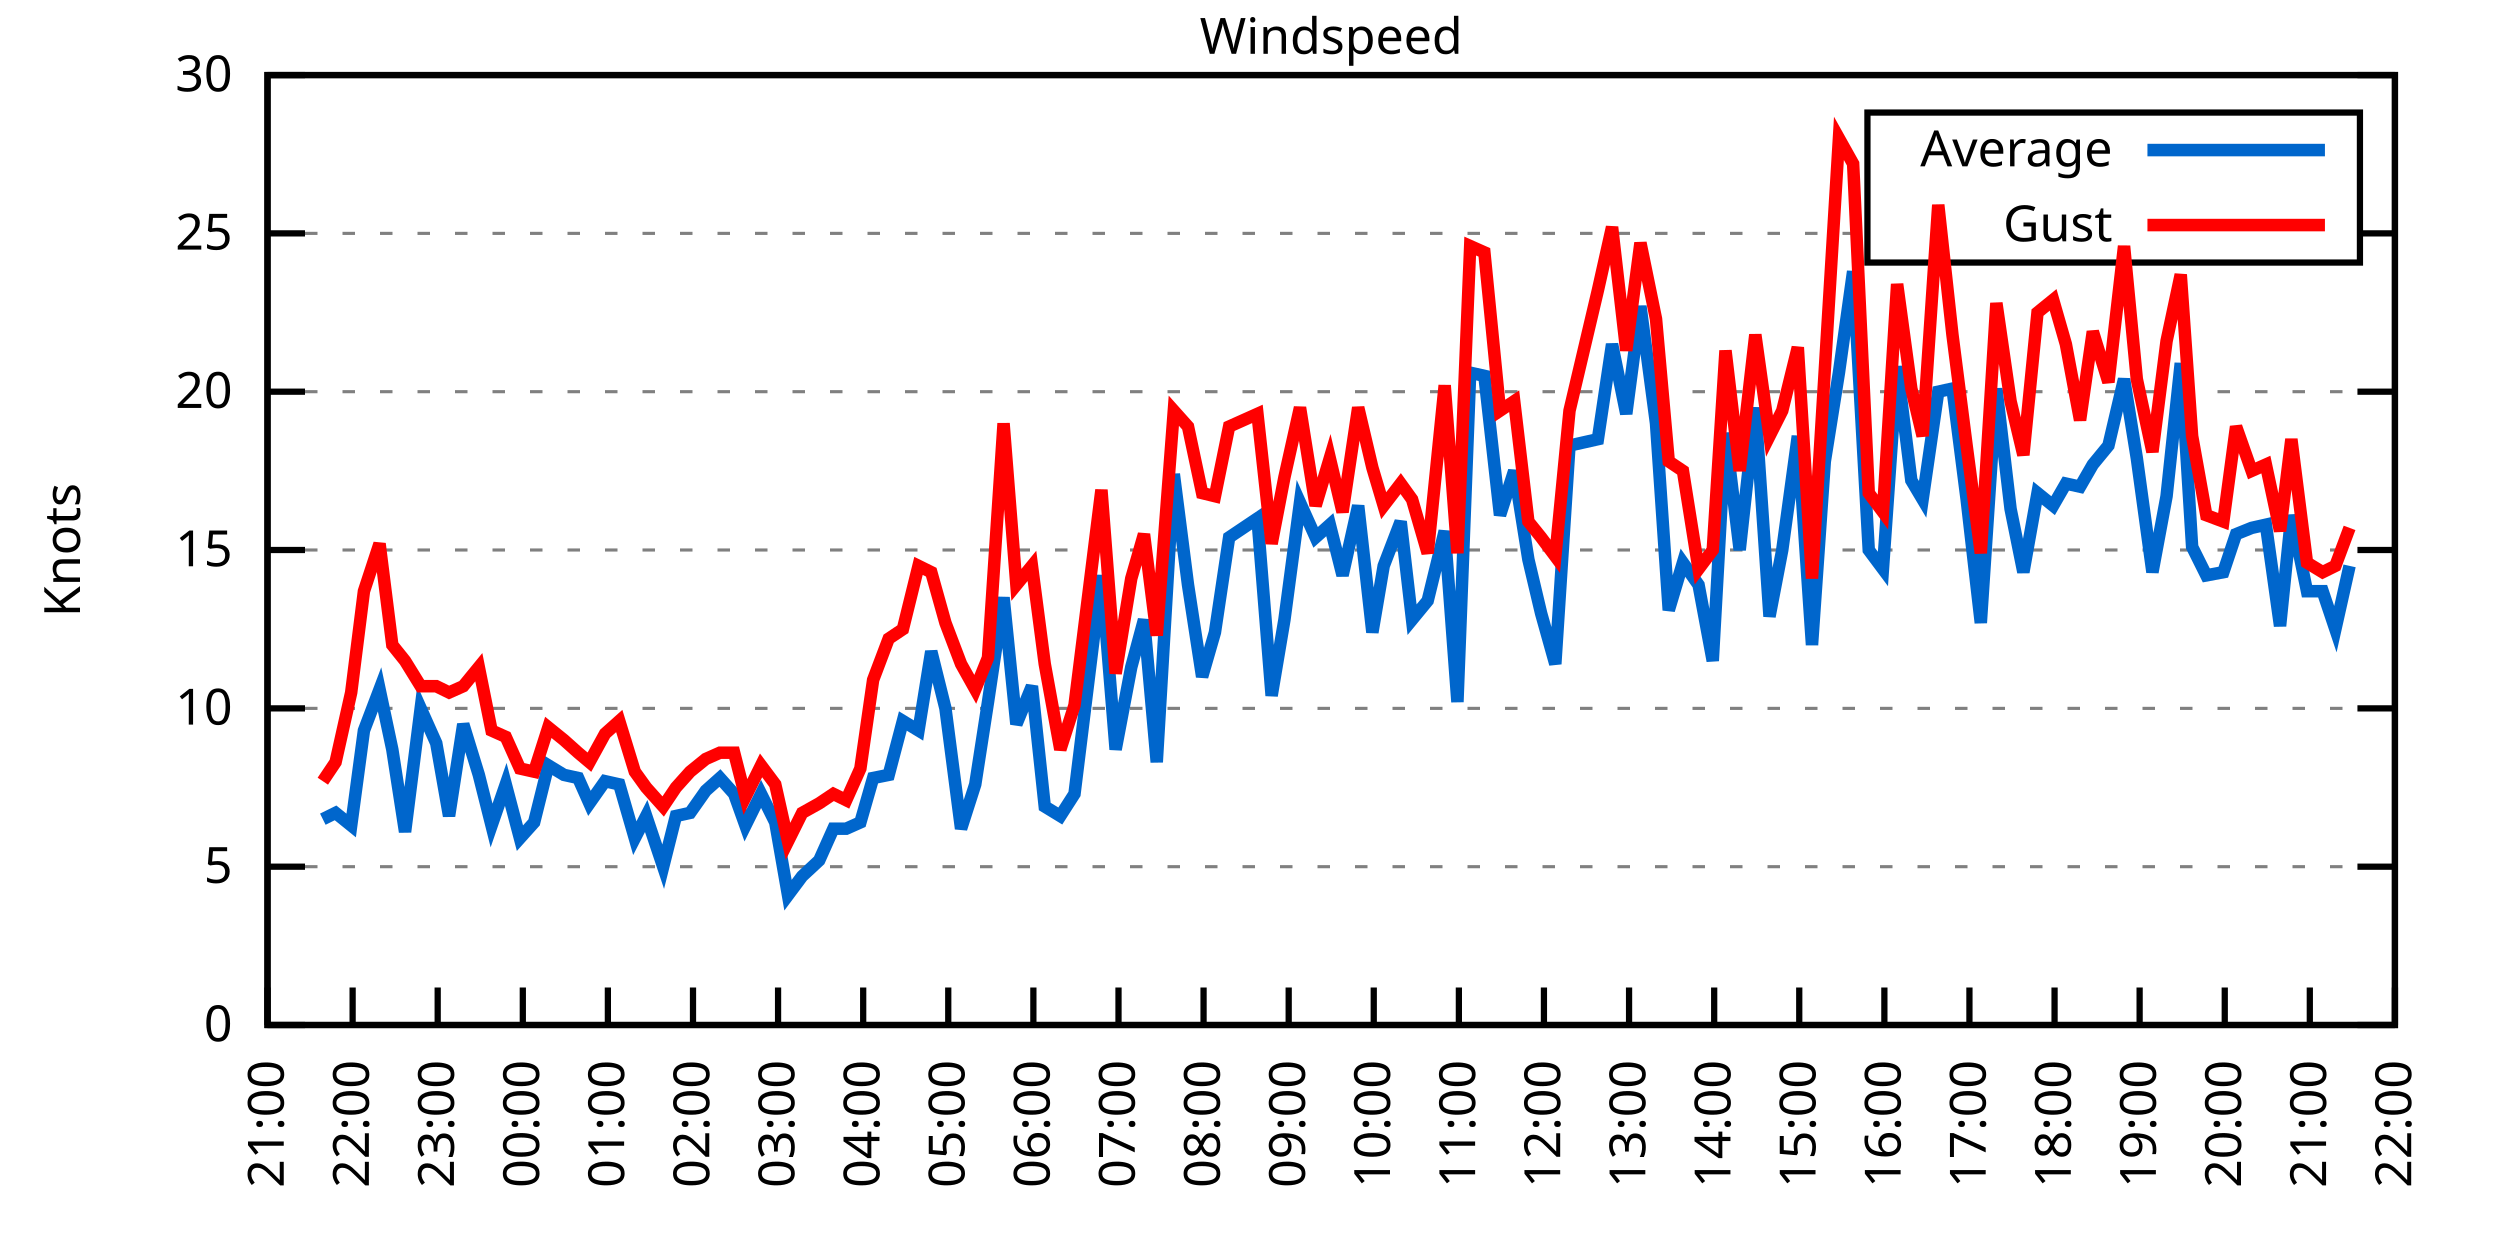
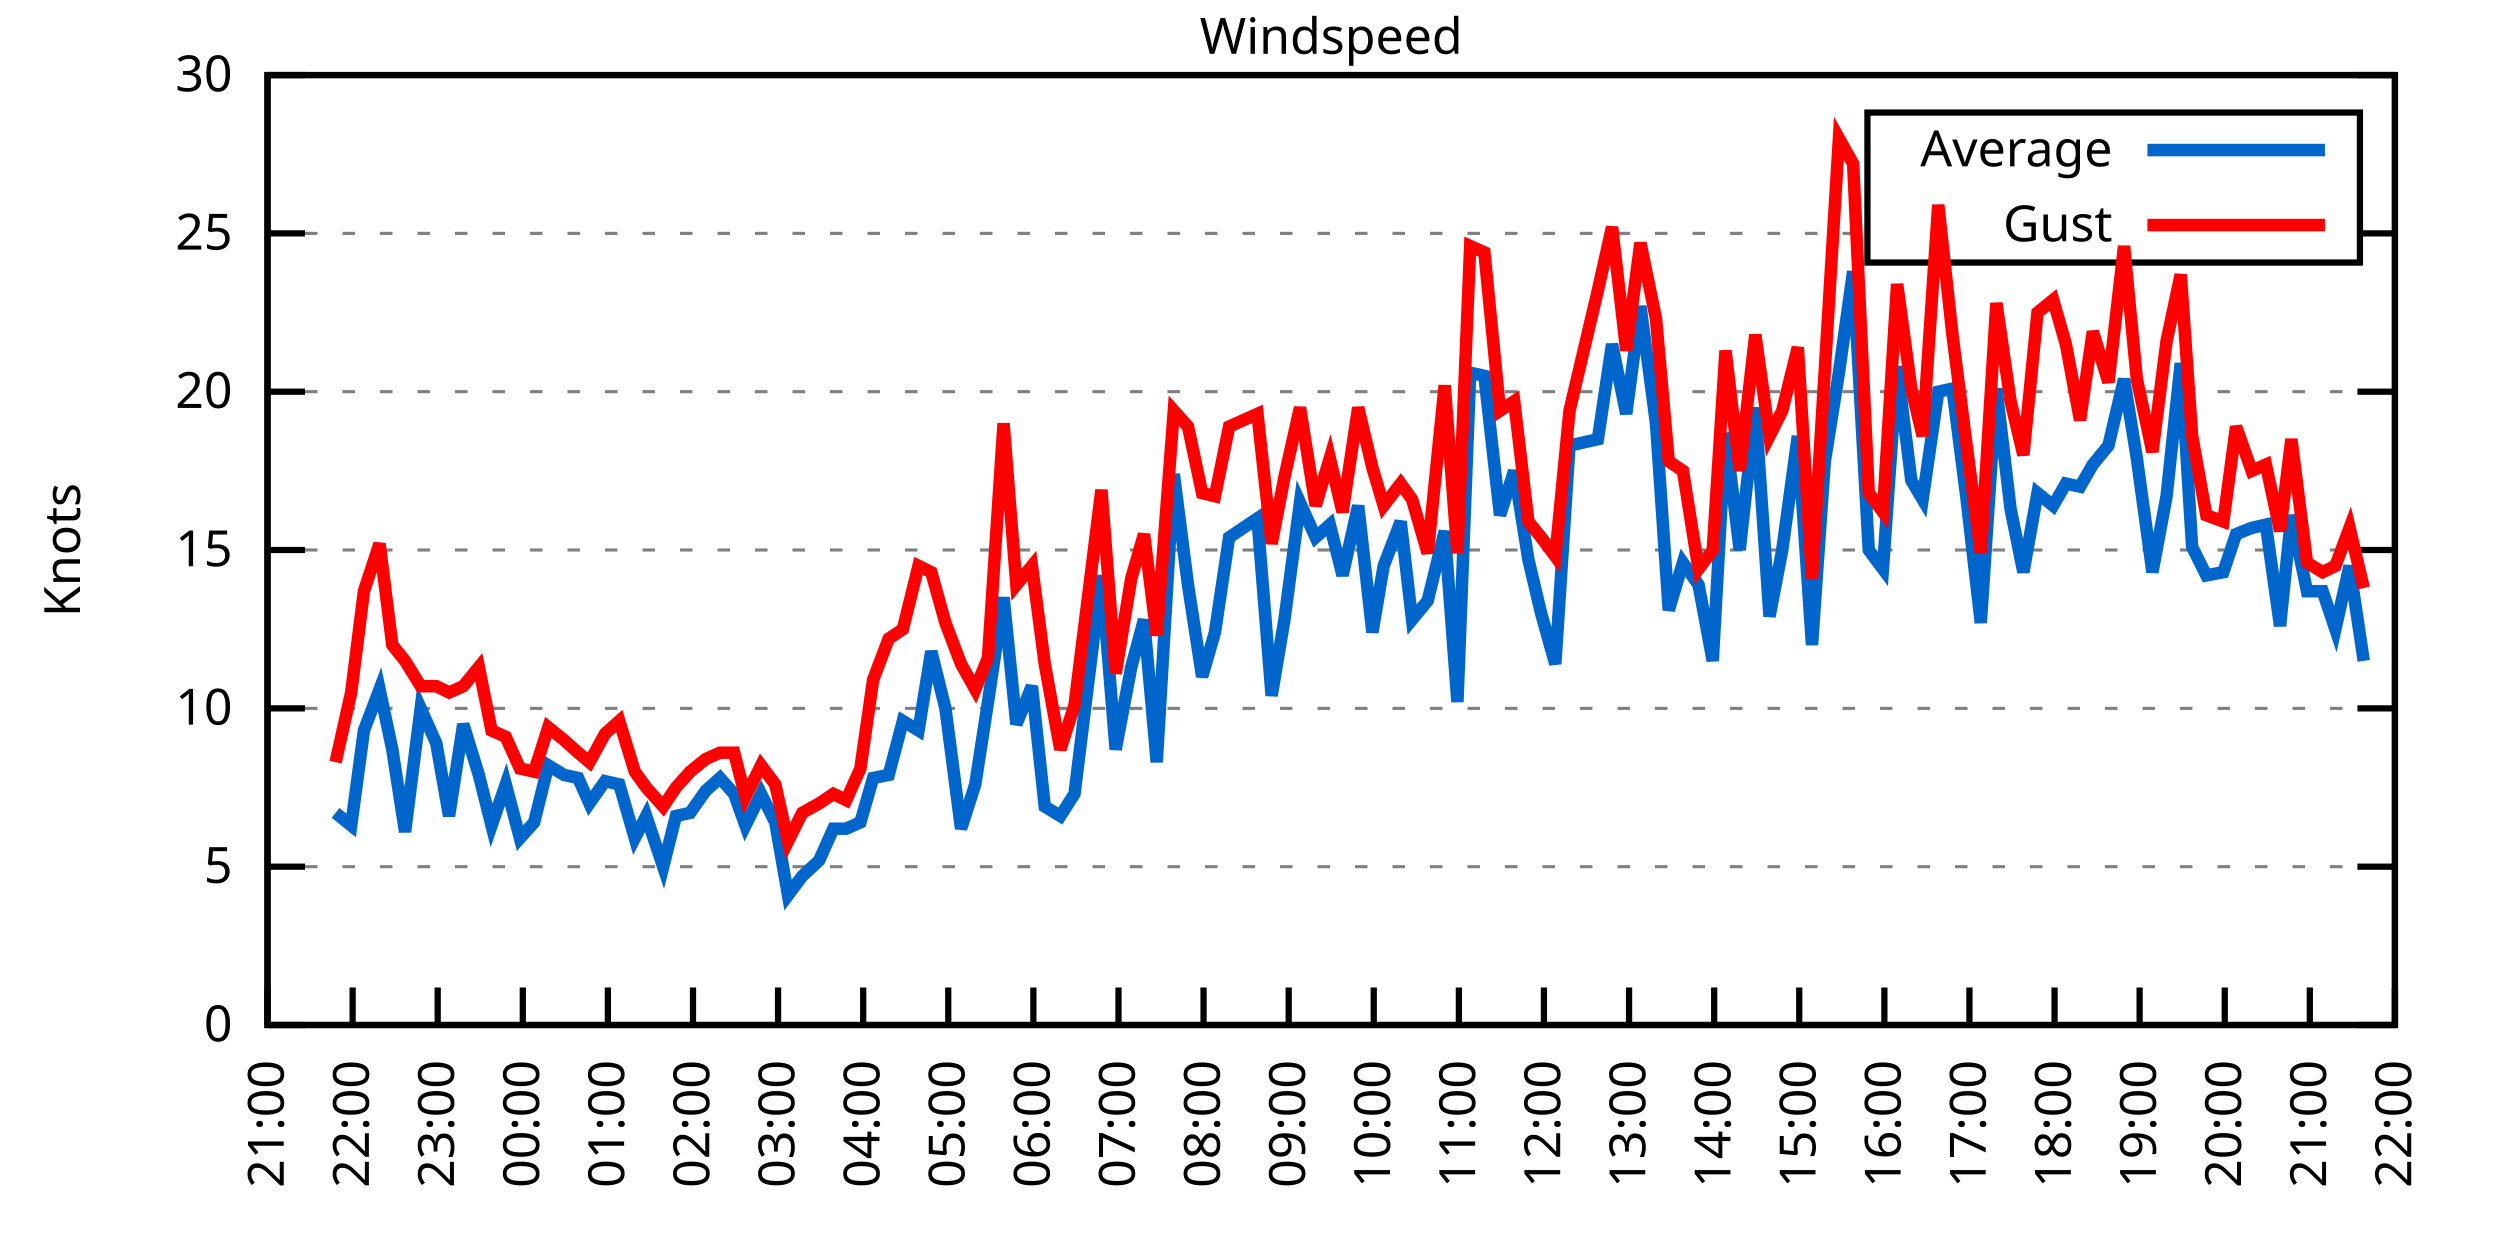
<svg xmlns="http://www.w3.org/2000/svg" xmlns:xlink="http://www.w3.org/1999/xlink" width="400" height="200" viewBox="0 0 400 200">
  <g id="gnuplot_canvas">
    <rect x="0" y="0" width="400" height="200" fill="none" />
    <defs>
      <circle id="gpDot" r="0.5" stroke-width="0.5" stroke="currentColor" />
      <path id="gpPt0" stroke-width="0.333" stroke="currentColor" d="M-1,0 h2 M0,-1 v2" />
      <path id="gpPt1" stroke-width="0.333" stroke="currentColor" d="M-1,-1 L1,1 M1,-1 L-1,1" />
      <path id="gpPt2" stroke-width="0.333" stroke="currentColor" d="M-1,0 L1,0 M0,-1 L0,1 M-1,-1 L1,1 M-1,1 L1,-1" />
      <rect id="gpPt3" stroke-width="0.333" stroke="currentColor" x="-1" y="-1" width="2" height="2" />
      <rect id="gpPt4" stroke-width="0.333" stroke="currentColor" fill="currentColor" x="-1" y="-1" width="2" height="2" />
      <circle id="gpPt5" stroke-width="0.333" stroke="currentColor" cx="0" cy="0" r="1" />
      <use xlink:href="#gpPt5" id="gpPt6" fill="currentColor" stroke="none" />
      <path id="gpPt7" stroke-width="0.333" stroke="currentColor" d="M0,-1.33 L-1.33,0.67 L1.33,0.67 z" />
      <use xlink:href="#gpPt7" id="gpPt8" fill="currentColor" stroke="none" />
      <use xlink:href="#gpPt7" id="gpPt9" stroke="currentColor" transform="rotate(180)" />
      <use xlink:href="#gpPt9" id="gpPt10" fill="currentColor" stroke="none" />
      <use xlink:href="#gpPt3" id="gpPt11" stroke="currentColor" transform="rotate(45)" />
      <use xlink:href="#gpPt11" id="gpPt12" fill="currentColor" stroke="none" />
      <path id="gpPt13" stroke-width="0.333" stroke="currentColor" d="M0,1.330 L1.265,0.411 L0.782,-1.067 L-0.782,-1.076 L-1.265,0.411 z" />
      <use xlink:href="#gpPt13" id="gpPt14" fill="currentColor" stroke="none" />
      <filter id="textbox" filterUnits="objectBoundingBox" x="0" y="0" height="1" width="1">
        <feFlood flood-color="white" flood-opacity="1" result="bgnd" />
        <feComposite in="SourceGraphic" in2="bgnd" operator="atop" />
      </filter>
      <filter id="greybox" filterUnits="objectBoundingBox" x="0" y="0" height="1" width="1">
        <feFlood flood-color="lightgrey" flood-opacity="1" result="grey" />
        <feComposite in="SourceGraphic" in2="grey" operator="atop" />
      </filter>
    </defs>
    <g fill="none" color="white" stroke="currentColor" stroke-width="1.00" stroke-linecap="butt" stroke-linejoin="miter">
</g>
    <g fill="none" color="black" stroke="currentColor" stroke-width="1.00" stroke-linecap="butt" stroke-linejoin="miter">
      <g stroke="none" shape-rendering="crispEdges">
        <polygon fill="rgb(255, 255, 255)" points="42.80,164.00 383.18,164.00 383.18,12.02 42.80,12.02 " />
      </g>
    </g>
    <g fill="none" color="black" stroke="currentColor" stroke-width="1.00" stroke-linecap="butt" stroke-linejoin="miter">
</g>
    <g fill="none" color="black" stroke="black" stroke-width="0.50" stroke-linecap="butt" stroke-linejoin="miter">
</g>
    <g fill="none" color="gray" stroke="currentColor" stroke-width="0.50" stroke-linecap="butt" stroke-linejoin="miter">
      <path stroke="gray" stroke-dasharray="2,4" class="gridline" d="M42.80,164.00 L383.19,164.00  " />
    </g>
    <g fill="none" color="gray" stroke="gray" stroke-width="1.00" stroke-linecap="butt" stroke-linejoin="miter">
</g>
    <g fill="none" color="black" stroke="currentColor" stroke-width="1.00" stroke-linecap="butt" stroke-linejoin="miter">
      <path stroke="black" d="M42.80,164.00 L48.80,164.00 M383.19,164.00 L377.19,164.00  " />
      <g transform="translate(37.20,166.60)" stroke="none" fill="black" font-family="Sans" font-size="8.00" text-anchor="end">
        <text>
          <tspan font-family="Sans"> 0</tspan>
        </text>
      </g>
    </g>
    <g fill="none" color="black" stroke="currentColor" stroke-width="1.00" stroke-linecap="butt" stroke-linejoin="miter">
</g>
    <g fill="none" color="black" stroke="black" stroke-width="0.50" stroke-linecap="butt" stroke-linejoin="miter">
</g>
    <g fill="none" color="gray" stroke="currentColor" stroke-width="0.50" stroke-linecap="butt" stroke-linejoin="miter">
      <path stroke="gray" stroke-dasharray="2,4" class="gridline" d="M42.80,138.67 L383.19,138.67  " />
    </g>
    <g fill="none" color="gray" stroke="gray" stroke-width="1.00" stroke-linecap="butt" stroke-linejoin="miter">
</g>
    <g fill="none" color="black" stroke="currentColor" stroke-width="1.00" stroke-linecap="butt" stroke-linejoin="miter">
      <path stroke="black" d="M42.80,138.67 L48.80,138.67 M383.19,138.67 L377.19,138.67  " />
      <g transform="translate(37.20,141.27)" stroke="none" fill="black" font-family="Sans" font-size="8.00" text-anchor="end">
        <text>
          <tspan font-family="Sans"> 5</tspan>
        </text>
      </g>
    </g>
    <g fill="none" color="black" stroke="currentColor" stroke-width="1.00" stroke-linecap="butt" stroke-linejoin="miter">
</g>
    <g fill="none" color="black" stroke="black" stroke-width="0.50" stroke-linecap="butt" stroke-linejoin="miter">
</g>
    <g fill="none" color="gray" stroke="currentColor" stroke-width="0.50" stroke-linecap="butt" stroke-linejoin="miter">
      <path stroke="gray" stroke-dasharray="2,4" class="gridline" d="M42.80,113.34 L383.19,113.34  " />
    </g>
    <g fill="none" color="gray" stroke="gray" stroke-width="1.00" stroke-linecap="butt" stroke-linejoin="miter">
</g>
    <g fill="none" color="black" stroke="currentColor" stroke-width="1.00" stroke-linecap="butt" stroke-linejoin="miter">
      <path stroke="black" d="M42.80,113.34 L48.80,113.34 M383.19,113.34 L377.19,113.34  " />
      <g transform="translate(37.20,115.94)" stroke="none" fill="black" font-family="Sans" font-size="8.00" text-anchor="end">
        <text>
          <tspan font-family="Sans"> 10</tspan>
        </text>
      </g>
    </g>
    <g fill="none" color="black" stroke="currentColor" stroke-width="1.00" stroke-linecap="butt" stroke-linejoin="miter">
</g>
    <g fill="none" color="black" stroke="black" stroke-width="0.50" stroke-linecap="butt" stroke-linejoin="miter">
</g>
    <g fill="none" color="gray" stroke="currentColor" stroke-width="0.50" stroke-linecap="butt" stroke-linejoin="miter">
      <path stroke="gray" stroke-dasharray="2,4" class="gridline" d="M42.80,88.00 L383.19,88.00  " />
    </g>
    <g fill="none" color="gray" stroke="gray" stroke-width="1.00" stroke-linecap="butt" stroke-linejoin="miter">
</g>
    <g fill="none" color="black" stroke="currentColor" stroke-width="1.00" stroke-linecap="butt" stroke-linejoin="miter">
      <path stroke="black" d="M42.80,88.00 L48.80,88.00 M383.19,88.00 L377.19,88.00  " />
      <g transform="translate(37.20,90.60)" stroke="none" fill="black" font-family="Sans" font-size="8.00" text-anchor="end">
        <text>
          <tspan font-family="Sans"> 15</tspan>
        </text>
      </g>
    </g>
    <g fill="none" color="black" stroke="currentColor" stroke-width="1.00" stroke-linecap="butt" stroke-linejoin="miter">
</g>
    <g fill="none" color="black" stroke="black" stroke-width="0.50" stroke-linecap="butt" stroke-linejoin="miter">
</g>
    <g fill="none" color="gray" stroke="currentColor" stroke-width="0.50" stroke-linecap="butt" stroke-linejoin="miter">
      <path stroke="gray" stroke-dasharray="2,4" class="gridline" d="M42.80,62.67 L383.19,62.67  " />
    </g>
    <g fill="none" color="gray" stroke="gray" stroke-width="1.00" stroke-linecap="butt" stroke-linejoin="miter">
</g>
    <g fill="none" color="black" stroke="currentColor" stroke-width="1.00" stroke-linecap="butt" stroke-linejoin="miter">
      <path stroke="black" d="M42.80,62.67 L48.80,62.67 M383.19,62.67 L377.19,62.67  " />
      <g transform="translate(37.20,65.27)" stroke="none" fill="black" font-family="Sans" font-size="8.00" text-anchor="end">
        <text>
          <tspan font-family="Sans"> 20</tspan>
        </text>
      </g>
    </g>
    <g fill="none" color="black" stroke="currentColor" stroke-width="1.00" stroke-linecap="butt" stroke-linejoin="miter">
</g>
    <g fill="none" color="black" stroke="black" stroke-width="0.50" stroke-linecap="butt" stroke-linejoin="miter">
</g>
    <g fill="none" color="gray" stroke="currentColor" stroke-width="0.50" stroke-linecap="butt" stroke-linejoin="miter">
      <path stroke="gray" stroke-dasharray="2,4" class="gridline" d="M42.80,37.34 L298.79,37.34 M377.59,37.34 L383.19,37.34  " />
    </g>
    <g fill="none" color="gray" stroke="gray" stroke-width="1.00" stroke-linecap="butt" stroke-linejoin="miter">
</g>
    <g fill="none" color="black" stroke="currentColor" stroke-width="1.00" stroke-linecap="butt" stroke-linejoin="miter">
      <path stroke="black" d="M42.80,37.34 L48.80,37.34 M383.19,37.34 L377.19,37.34  " />
      <g transform="translate(37.20,39.94)" stroke="none" fill="black" font-family="Sans" font-size="8.00" text-anchor="end">
        <text>
          <tspan font-family="Sans"> 25</tspan>
        </text>
      </g>
    </g>
    <g fill="none" color="black" stroke="currentColor" stroke-width="1.00" stroke-linecap="butt" stroke-linejoin="miter">
</g>
    <g fill="none" color="black" stroke="black" stroke-width="0.50" stroke-linecap="butt" stroke-linejoin="miter">
</g>
    <g fill="none" color="gray" stroke="currentColor" stroke-width="0.50" stroke-linecap="butt" stroke-linejoin="miter">
      <path stroke="gray" stroke-dasharray="2,4" class="gridline" d="M42.80,12.01 L383.19,12.01  " />
    </g>
    <g fill="none" color="gray" stroke="gray" stroke-width="1.00" stroke-linecap="butt" stroke-linejoin="miter">
</g>
    <g fill="none" color="black" stroke="currentColor" stroke-width="1.00" stroke-linecap="butt" stroke-linejoin="miter">
      <path stroke="black" d="M42.80,12.01 L48.80,12.01 M383.19,12.01 L377.19,12.01  " />
      <g transform="translate(37.20,14.61)" stroke="none" fill="black" font-family="Sans" font-size="8.00" text-anchor="end">
        <text>
          <tspan font-family="Sans"> 30</tspan>
        </text>
      </g>
    </g>
    <g fill="none" color="black" stroke="currentColor" stroke-width="1.00" stroke-linecap="butt" stroke-linejoin="miter">
      <path stroke="black" d="M42.80,164.00 L42.80,158.00  " />
      <g transform="translate(45.40,169.60) rotate(270.00)" stroke="none" fill="black" font-family="Sans" font-size="8.00" text-anchor="end">
        <text>
          <tspan font-family="Sans">21:00</tspan>
        </text>
      </g>
    </g>
    <g fill="none" color="black" stroke="currentColor" stroke-width="1.00" stroke-linecap="butt" stroke-linejoin="miter">
      <path stroke="black" d="M56.42,164.00 L56.42,158.00  " />
      <g transform="translate(59.02,169.60) rotate(270.00)" stroke="none" fill="black" font-family="Sans" font-size="8.00" text-anchor="end">
        <text>
          <tspan font-family="Sans">22:00</tspan>
        </text>
      </g>
    </g>
    <g fill="none" color="black" stroke="currentColor" stroke-width="1.00" stroke-linecap="butt" stroke-linejoin="miter">
      <path stroke="black" d="M70.03,164.00 L70.03,158.00  " />
      <g transform="translate(72.63,169.60) rotate(270.00)" stroke="none" fill="black" font-family="Sans" font-size="8.00" text-anchor="end">
        <text>
          <tspan font-family="Sans">23:00</tspan>
        </text>
      </g>
    </g>
    <g fill="none" color="black" stroke="currentColor" stroke-width="1.00" stroke-linecap="butt" stroke-linejoin="miter">
      <path stroke="black" d="M83.65,164.00 L83.65,158.00  " />
      <g transform="translate(86.25,169.60) rotate(270.00)" stroke="none" fill="black" font-family="Sans" font-size="8.00" text-anchor="end">
        <text>
          <tspan font-family="Sans">00:00</tspan>
        </text>
      </g>
    </g>
    <g fill="none" color="black" stroke="currentColor" stroke-width="1.00" stroke-linecap="butt" stroke-linejoin="miter">
      <path stroke="black" d="M97.26,164.00 L97.26,158.00  " />
      <g transform="translate(99.86,169.60) rotate(270.00)" stroke="none" fill="black" font-family="Sans" font-size="8.00" text-anchor="end">
        <text>
          <tspan font-family="Sans">01:00</tspan>
        </text>
      </g>
    </g>
    <g fill="none" color="black" stroke="currentColor" stroke-width="1.00" stroke-linecap="butt" stroke-linejoin="miter">
      <path stroke="black" d="M110.88,164.00 L110.88,158.00  " />
      <g transform="translate(113.48,169.60) rotate(270.00)" stroke="none" fill="black" font-family="Sans" font-size="8.00" text-anchor="end">
        <text>
          <tspan font-family="Sans">02:00</tspan>
        </text>
      </g>
    </g>
    <g fill="none" color="black" stroke="currentColor" stroke-width="1.00" stroke-linecap="butt" stroke-linejoin="miter">
      <path stroke="black" d="M124.49,164.00 L124.49,158.00  " />
      <g transform="translate(127.09,169.60) rotate(270.00)" stroke="none" fill="black" font-family="Sans" font-size="8.00" text-anchor="end">
        <text>
          <tspan font-family="Sans">03:00</tspan>
        </text>
      </g>
    </g>
    <g fill="none" color="black" stroke="currentColor" stroke-width="1.00" stroke-linecap="butt" stroke-linejoin="miter">
      <path stroke="black" d="M138.11,164.00 L138.11,158.00  " />
      <g transform="translate(140.71,169.60) rotate(270.00)" stroke="none" fill="black" font-family="Sans" font-size="8.00" text-anchor="end">
        <text>
          <tspan font-family="Sans">04:00</tspan>
        </text>
      </g>
    </g>
    <g fill="none" color="black" stroke="currentColor" stroke-width="1.00" stroke-linecap="butt" stroke-linejoin="miter">
      <path stroke="black" d="M151.72,164.00 L151.72,158.00  " />
      <g transform="translate(154.32,169.60) rotate(270.00)" stroke="none" fill="black" font-family="Sans" font-size="8.00" text-anchor="end">
        <text>
          <tspan font-family="Sans">05:00</tspan>
        </text>
      </g>
    </g>
    <g fill="none" color="black" stroke="currentColor" stroke-width="1.00" stroke-linecap="butt" stroke-linejoin="miter">
      <path stroke="black" d="M165.34,164.00 L165.34,158.00  " />
      <g transform="translate(167.94,169.60) rotate(270.00)" stroke="none" fill="black" font-family="Sans" font-size="8.00" text-anchor="end">
        <text>
          <tspan font-family="Sans">06:00</tspan>
        </text>
      </g>
    </g>
    <g fill="none" color="black" stroke="currentColor" stroke-width="1.00" stroke-linecap="butt" stroke-linejoin="miter">
      <path stroke="black" d="M178.96,164.00 L178.96,158.00  " />
      <g transform="translate(181.56,169.60) rotate(270.00)" stroke="none" fill="black" font-family="Sans" font-size="8.00" text-anchor="end">
        <text>
          <tspan font-family="Sans">07:00</tspan>
        </text>
      </g>
    </g>
    <g fill="none" color="black" stroke="currentColor" stroke-width="1.00" stroke-linecap="butt" stroke-linejoin="miter">
      <path stroke="black" d="M192.57,164.00 L192.57,158.00  " />
      <g transform="translate(195.17,169.60) rotate(270.00)" stroke="none" fill="black" font-family="Sans" font-size="8.00" text-anchor="end">
        <text>
          <tspan font-family="Sans">08:00</tspan>
        </text>
      </g>
    </g>
    <g fill="none" color="black" stroke="currentColor" stroke-width="1.00" stroke-linecap="butt" stroke-linejoin="miter">
      <path stroke="black" d="M206.19,164.00 L206.19,158.00  " />
      <g transform="translate(208.79,169.60) rotate(270.00)" stroke="none" fill="black" font-family="Sans" font-size="8.00" text-anchor="end">
        <text>
          <tspan font-family="Sans">09:00</tspan>
        </text>
      </g>
    </g>
    <g fill="none" color="black" stroke="currentColor" stroke-width="1.00" stroke-linecap="butt" stroke-linejoin="miter">
      <path stroke="black" d="M219.80,164.00 L219.80,158.00  " />
      <g transform="translate(222.40,169.60) rotate(270.00)" stroke="none" fill="black" font-family="Sans" font-size="8.00" text-anchor="end">
        <text>
          <tspan font-family="Sans">10:00</tspan>
        </text>
      </g>
    </g>
    <g fill="none" color="black" stroke="currentColor" stroke-width="1.00" stroke-linecap="butt" stroke-linejoin="miter">
      <path stroke="black" d="M233.42,164.00 L233.42,158.00  " />
      <g transform="translate(236.02,169.60) rotate(270.00)" stroke="none" fill="black" font-family="Sans" font-size="8.00" text-anchor="end">
        <text>
          <tspan font-family="Sans">11:00</tspan>
        </text>
      </g>
    </g>
    <g fill="none" color="black" stroke="currentColor" stroke-width="1.00" stroke-linecap="butt" stroke-linejoin="miter">
      <path stroke="black" d="M247.03,164.00 L247.03,158.00  " />
      <g transform="translate(249.63,169.60) rotate(270.00)" stroke="none" fill="black" font-family="Sans" font-size="8.00" text-anchor="end">
        <text>
          <tspan font-family="Sans">12:00</tspan>
        </text>
      </g>
    </g>
    <g fill="none" color="black" stroke="currentColor" stroke-width="1.00" stroke-linecap="butt" stroke-linejoin="miter">
      <path stroke="black" d="M260.65,164.00 L260.65,158.00  " />
      <g transform="translate(263.25,169.60) rotate(270.00)" stroke="none" fill="black" font-family="Sans" font-size="8.00" text-anchor="end">
        <text>
          <tspan font-family="Sans">13:00</tspan>
        </text>
      </g>
    </g>
    <g fill="none" color="black" stroke="currentColor" stroke-width="1.00" stroke-linecap="butt" stroke-linejoin="miter">
      <path stroke="black" d="M274.27,164.00 L274.27,158.00  " />
      <g transform="translate(276.87,169.60) rotate(270.00)" stroke="none" fill="black" font-family="Sans" font-size="8.00" text-anchor="end">
        <text>
          <tspan font-family="Sans">14:00</tspan>
        </text>
      </g>
    </g>
    <g fill="none" color="black" stroke="currentColor" stroke-width="1.00" stroke-linecap="butt" stroke-linejoin="miter">
      <path stroke="black" d="M287.88,164.00 L287.88,158.00  " />
      <g transform="translate(290.48,169.60) rotate(270.00)" stroke="none" fill="black" font-family="Sans" font-size="8.00" text-anchor="end">
        <text>
          <tspan font-family="Sans">15:00</tspan>
        </text>
      </g>
    </g>
    <g fill="none" color="black" stroke="currentColor" stroke-width="1.00" stroke-linecap="butt" stroke-linejoin="miter">
      <path stroke="black" d="M301.50,164.00 L301.50,158.00  " />
      <g transform="translate(304.10,169.60) rotate(270.00)" stroke="none" fill="black" font-family="Sans" font-size="8.00" text-anchor="end">
        <text>
          <tspan font-family="Sans">16:00</tspan>
        </text>
      </g>
    </g>
    <g fill="none" color="black" stroke="currentColor" stroke-width="1.00" stroke-linecap="butt" stroke-linejoin="miter">
      <path stroke="black" d="M315.11,164.00 L315.11,158.00  " />
      <g transform="translate(317.71,169.60) rotate(270.00)" stroke="none" fill="black" font-family="Sans" font-size="8.00" text-anchor="end">
        <text>
          <tspan font-family="Sans">17:00</tspan>
        </text>
      </g>
    </g>
    <g fill="none" color="black" stroke="currentColor" stroke-width="1.00" stroke-linecap="butt" stroke-linejoin="miter">
      <path stroke="black" d="M328.73,164.00 L328.73,158.00  " />
      <g transform="translate(331.33,169.60) rotate(270.00)" stroke="none" fill="black" font-family="Sans" font-size="8.00" text-anchor="end">
        <text>
          <tspan font-family="Sans">18:00</tspan>
        </text>
      </g>
    </g>
    <g fill="none" color="black" stroke="currentColor" stroke-width="1.00" stroke-linecap="butt" stroke-linejoin="miter">
      <path stroke="black" d="M342.34,164.00 L342.34,158.00  " />
      <g transform="translate(344.94,169.60) rotate(270.00)" stroke="none" fill="black" font-family="Sans" font-size="8.00" text-anchor="end">
        <text>
          <tspan font-family="Sans">19:00</tspan>
        </text>
      </g>
    </g>
    <g fill="none" color="black" stroke="currentColor" stroke-width="1.00" stroke-linecap="butt" stroke-linejoin="miter">
      <path stroke="black" d="M355.96,164.00 L355.96,158.00  " />
      <g transform="translate(358.56,169.60) rotate(270.00)" stroke="none" fill="black" font-family="Sans" font-size="8.00" text-anchor="end">
        <text>
          <tspan font-family="Sans">20:00</tspan>
        </text>
      </g>
    </g>
    <g fill="none" color="black" stroke="currentColor" stroke-width="1.00" stroke-linecap="butt" stroke-linejoin="miter">
      <path stroke="black" d="M369.57,164.00 L369.57,158.00  " />
      <g transform="translate(372.17,169.60) rotate(270.00)" stroke="none" fill="black" font-family="Sans" font-size="8.00" text-anchor="end">
        <text>
          <tspan font-family="Sans">21:00</tspan>
        </text>
      </g>
    </g>
    <g fill="none" color="black" stroke="currentColor" stroke-width="1.00" stroke-linecap="butt" stroke-linejoin="miter">
      <path stroke="black" d="M383.19,164.00 L383.19,158.00  " />
      <g transform="translate(385.79,169.60) rotate(270.00)" stroke="none" fill="black" font-family="Sans" font-size="8.00" text-anchor="end">
        <text>
          <tspan font-family="Sans">22:00</tspan>
        </text>
      </g>
    </g>
    <g fill="none" color="black" stroke="currentColor" stroke-width="1.00" stroke-linecap="butt" stroke-linejoin="miter">
</g>
    <g fill="none" color="black" stroke="currentColor" stroke-width="1.00" stroke-linecap="butt" stroke-linejoin="miter">
      <path stroke="black" d="M42.80,12.01 L42.80,164.00 L383.19,164.00 L383.19,12.01 L42.80,12.01 Z  " />
    </g>
    <g fill="none" color="black" stroke="currentColor" stroke-width="1.00" stroke-linecap="butt" stroke-linejoin="miter">
</g>
    <g fill="none" color="black" stroke="currentColor" stroke-width="1.00" stroke-linecap="butt" stroke-linejoin="miter">
      <path stroke="black" d="M298.79,42.01 L298.79,18.01 L377.59,18.01 L377.59,42.01 L298.79,42.01 Z  " />
    </g>
    <g id="Windspeed_plot_1">
      <g fill="none" color="white" stroke="black" stroke-width="2.00" stroke-linecap="butt" stroke-linejoin="miter">
</g>
      <g fill="none" color="black" stroke="currentColor" stroke-width="2.00" stroke-linecap="butt" stroke-linejoin="miter">
        <g transform="translate(337.99,26.61)" stroke="none" fill="black" font-family="Sans" font-size="8.00" text-anchor="end">
          <text>
            <tspan font-family="Sans">Average</tspan>
          </text>
        </g>
      </g>
      <g fill="none" color="black" stroke="currentColor" stroke-width="2.00" stroke-linecap="butt" stroke-linejoin="miter">
-         <path stroke="rgb(  0, 102, 204)" d="M343.59,24.01 L371.99,24.01 M51.65,131.07 L53.69,130.06 L56.19,132.08 L58.23,116.88 L60.73,110.30 L62.77,119.92   L64.81,133.10 L67.31,113.34 L69.80,118.91 L71.85,130.56 L74.12,115.87 L76.61,123.98 L78.65,132.08 L80.92,125.50   L83.19,134.11 L85.46,131.58 L87.73,122.46 L90.23,123.98 L92.50,124.48 L94.31,128.54 L96.81,124.99 L99.08,125.50   L101.57,134.11 L103.39,130.56 L106.11,138.67 L108.15,130.56 L110.42,130.06 L112.92,126.51 L115.19,124.48 L117.46,127.02   L119.27,132.08 L121.77,127.02 L124.04,131.58 L126.08,143.23 L128.35,140.19 L131.07,137.66 L133.34,132.59 L135.39,132.59   L137.66,131.58 L139.70,124.48 L142.19,123.98 L144.46,115.36 L146.96,116.88 L149.00,104.22 L151.27,113.34 L153.77,132.59   L156.04,125.50 L158.08,112.32 L160.57,95.60 L162.62,115.87 L165.11,109.79 L167.16,129.04 L169.65,130.56 L171.92,127.02   L176.23,92.06 L178.50,119.92 L181.00,106.75 L183.04,99.15 L185.08,121.95 L187.81,75.85 L190.08,93.58 L192.34,108.27   L194.39,101.18 L196.66,85.98 L201.19,82.94 L203.46,111.31 L205.51,99.15 L208.00,80.41 L210.50,85.98 L212.77,83.95   L214.81,92.06 L217.31,80.91 L219.58,101.18 L221.39,90.54 L224.11,83.45 L225.93,99.15 L228.43,96.11 L231.15,84.97   L233.19,112.32 L235.23,59.63 L237.50,60.14 L240.00,82.43 L242.27,75.34 L244.54,89.52 L246.58,98.14 L248.85,106.24   L251.12,71.29 L255.66,70.27 L257.93,55.07 L260.20,66.22 L262.47,48.99 L264.96,67.74 L267.00,97.63 L269.27,90.03   L271.77,93.58 L274.04,105.74 L276.08,69.26 L278.35,88.00 L280.85,65.21 L283.12,98.64 L285.16,88.00 L287.65,69.77   L289.92,103.20 L291.97,73.82 L294.23,59.63 L296.50,43.42 L299.00,88.00 L301.27,91.04 L303.54,58.62 L305.81,76.86   L307.62,79.90 L310.12,62.67 L312.39,62.17 L314.66,79.90 L316.93,99.66 L319.42,62.17 L321.69,81.42 L323.74,91.55   L326.00,78.89 L328.50,80.91 L330.54,77.37 L332.81,77.87 L334.85,74.33 L337.35,71.29 L339.85,60.65 L341.89,73.31   L344.39,91.55 L346.65,79.39 L348.92,58.11 L350.74,87.50 L353.01,92.06 L355.73,91.55 L357.77,85.47 L360.27,84.46   L362.54,83.95 L364.81,100.16 L366.62,82.43 L369.12,94.59 L371.62,94.59 L373.66,100.67 L375.93,90.54  " />
+         <path stroke="rgb(  0, 102, 204)" d="M343.59,24.01 L371.99,24.01 M53.69,130.06 L56.19,132.08 L58.23,116.88 L60.73,110.30 L62.77,119.92 L64.81,133.10   L67.31,113.34 L69.80,118.91 L71.85,130.56 L74.12,115.87 L76.61,123.98 L78.65,132.08 L80.92,125.50 L83.19,134.11   L85.46,131.58 L87.73,122.46 L90.23,123.98 L92.50,124.48 L94.31,128.54 L96.81,124.99 L99.08,125.50 L101.57,134.11   L103.39,130.56 L106.11,138.67 L108.15,130.56 L110.42,130.06 L112.92,126.51 L115.19,124.48 L117.46,127.02 L119.27,132.08   L121.77,127.02 L124.04,131.58 L126.08,143.23 L128.35,140.19 L131.07,137.66 L133.34,132.59 L135.39,132.59 L137.66,131.58   L139.70,124.48 L142.19,123.98 L144.46,115.36 L146.96,116.88 L149.00,104.22 L151.27,113.34 L153.77,132.59 L156.04,125.50   L158.08,112.32 L160.57,95.60 L162.62,115.87 L165.11,109.79 L167.16,129.04 L169.65,130.56 L171.92,127.02 L176.23,92.06   L178.50,119.92 L181.00,106.75 L183.04,99.15 L185.08,121.95 L187.81,75.85 L190.08,93.58 L192.34,108.27 L194.39,101.18   L196.66,85.98 L201.19,82.94 L203.46,111.31 L205.51,99.15 L208.00,80.41 L210.50,85.98 L212.77,83.95 L214.81,92.06   L217.31,80.91 L219.58,101.18 L221.39,90.54 L224.11,83.45 L225.93,99.15 L228.43,96.11 L231.15,84.97 L233.19,112.32   L235.23,59.63 L237.50,60.14 L240.00,82.43 L242.27,75.34 L244.54,89.52 L246.58,98.14 L248.85,106.24 L251.12,71.29   L255.66,70.27 L257.93,55.07 L260.20,66.22 L262.47,48.99 L264.96,67.74 L267.00,97.63 L269.27,90.03 L271.77,93.58   L274.04,105.74 L276.08,69.26 L278.35,88.00 L280.85,65.21 L283.12,98.64 L285.16,88.00 L287.65,69.77 L289.92,103.20   L291.97,73.82 L294.23,59.63 L296.50,43.42 L299.00,88.00 L301.27,91.04 L303.54,58.62 L305.81,76.86 L307.62,79.90   L310.12,62.67 L312.39,62.17 L314.66,79.90 L316.93,99.66 L319.42,62.17 L321.69,81.42 L323.74,91.55 L326.00,78.89   L328.50,80.91 L330.54,77.37 L332.81,77.87 L334.85,74.33 L337.35,71.29 L339.85,60.65 L341.89,73.31 L344.39,91.55   L346.65,79.39 L348.92,58.11 L350.74,87.50 L353.01,92.06 L355.73,91.55 L357.77,85.47 L360.27,84.46 L362.54,83.95   L364.81,100.16 L366.62,82.43 L369.12,94.59 L371.62,94.59 L373.66,100.67 L375.93,90.54 L378.20,105.74  " />
      </g>
    </g>
    <g id="Windspeed_plot_2">
      <g fill="none" color="black" stroke="currentColor" stroke-width="2.00" stroke-linecap="butt" stroke-linejoin="miter">
        <g transform="translate(337.99,38.61)" stroke="none" fill="black" font-family="Sans" font-size="8.00" text-anchor="end">
          <text>
            <tspan font-family="Sans">Gust</tspan>
          </text>
        </g>
      </g>
      <g fill="none" color="black" stroke="currentColor" stroke-width="2.00" stroke-linecap="butt" stroke-linejoin="miter">
-         <path stroke="rgb(255,   0,   0)" d="M343.59,36.01 L371.99,36.01 M51.65,124.99 L53.69,121.95 L56.19,110.80 L58.23,94.59 L60.73,86.99 L62.77,103.20   L64.81,105.74 L67.31,109.79 L69.80,109.79 L71.85,110.80 L74.12,109.79 L76.61,106.75 L78.65,116.88 L80.92,117.90   L83.19,122.96 L85.46,123.47 L87.73,116.38 L90.23,118.40 L92.50,120.43 L94.31,121.95 L96.81,117.39 L99.08,115.36   L101.57,123.47 L103.39,126.00 L106.11,129.04 L108.15,126.00 L110.42,123.47 L112.92,121.44 L115.19,120.43 L117.46,120.43   L119.27,127.52 L121.77,122.46 L124.04,125.50 L126.08,134.62 L128.35,130.06 L131.07,128.54 L133.34,127.02 L135.39,128.03   L137.66,122.96 L139.70,108.78 L142.19,102.19 L144.46,100.67 L146.96,90.54 L149.00,91.55 L151.27,99.66 L153.77,106.24   L156.04,110.30 L158.08,105.23 L160.57,67.74 L162.62,93.58 L165.11,90.54 L167.16,106.24 L169.65,119.92 L171.92,112.83   L176.23,78.38 L178.50,107.76 L181.00,92.56 L183.04,85.47 L185.08,101.68 L187.81,65.71 L190.08,68.25 L192.34,78.89   L194.39,79.39 L196.66,68.25 L201.19,66.22 L203.46,86.99 L205.51,76.35 L208.00,65.21 L210.50,80.91 L212.77,73.31   L214.81,81.93 L217.31,65.21 L219.58,74.83 L221.39,80.91 L224.11,77.37 L225.93,79.90 L228.43,88.51 L231.15,61.66   L233.19,88.51 L235.23,39.37 L237.50,40.38 L240.00,65.71 L242.27,64.19 L244.54,83.45 L246.58,85.98 L248.85,89.02   L251.12,65.71 L255.66,46.46 L257.93,36.33 L260.20,56.09 L262.47,38.86 L264.96,51.02 L267.00,73.82 L269.27,75.34   L271.77,91.04 L274.04,88.00 L276.08,56.09 L278.35,75.34 L280.85,53.55 L283.12,69.77 L285.16,65.71 L287.65,55.58   L289.92,92.56 L291.97,59.13 L294.23,22.14 L296.50,26.20 L299.00,78.89 L301.27,81.93 L303.54,45.45 L305.81,62.17   L307.62,69.77 L310.12,32.78 L312.39,53.55 L314.66,71.29 L316.93,88.51 L319.42,48.49 L321.69,64.19 L323.74,72.81   L326.00,50.01 L328.50,47.98 L330.54,55.07 L332.81,67.23 L334.85,53.05 L337.35,61.15 L339.85,39.37 L341.89,60.65   L344.39,72.30 L346.65,54.57 L348.92,43.93 L350.74,69.77 L353.01,82.43 L355.73,83.45 L357.77,68.25 L360.27,75.34   L362.54,74.33 L364.81,84.97 L366.62,70.27 L369.12,90.03 L371.62,91.55 L373.66,90.54 L375.93,84.46  " />
+         <path stroke="rgb(255,   0,   0)" d="M343.59,36.01 L371.99,36.01 M53.69,121.95 L56.19,110.80 L58.23,94.59 L60.73,86.99 L62.77,103.20 L64.81,105.74   L67.31,109.79 L69.80,109.79 L71.85,110.80 L74.12,109.79 L76.61,106.75 L78.65,116.88 L80.92,117.90 L83.19,122.96   L85.46,123.47 L87.73,116.38 L90.23,118.40 L92.50,120.43 L94.31,121.95 L96.81,117.39 L99.08,115.36 L101.57,123.47   L103.39,126.00 L106.11,129.04 L108.15,126.00 L110.42,123.47 L112.92,121.44 L115.19,120.43 L117.46,120.43 L119.27,127.52   L121.77,122.46 L124.04,125.50 L126.08,134.62 L128.35,130.06 L131.07,128.54 L133.34,127.02 L135.39,128.03 L137.66,122.96   L139.70,108.78 L142.19,102.19 L144.46,100.67 L146.96,90.54 L149.00,91.55 L151.27,99.66 L153.77,106.24 L156.04,110.30   L158.08,105.23 L160.57,67.74 L162.62,93.58 L165.11,90.54 L167.16,106.24 L169.65,119.92 L171.92,112.83 L176.23,78.38   L178.50,107.76 L181.00,92.56 L183.04,85.47 L185.08,101.68 L187.81,65.71 L190.08,68.25 L192.34,78.89 L194.39,79.39   L196.66,68.25 L201.19,66.22 L203.46,86.99 L205.51,76.35 L208.00,65.21 L210.50,80.91 L212.77,73.31 L214.81,81.93   L217.31,65.21 L219.58,74.83 L221.39,80.91 L224.11,77.37 L225.93,79.90 L228.43,88.51 L231.15,61.66 L233.19,88.51   L235.23,39.37 L237.50,40.38 L240.00,65.71 L242.27,64.19 L244.54,83.45 L246.58,85.98 L248.85,89.02 L251.12,65.71   L255.66,46.46 L257.93,36.33 L260.20,56.09 L262.47,38.86 L264.96,51.02 L267.00,73.82 L269.27,75.34 L271.77,91.04   L274.04,88.00 L276.08,56.09 L278.35,75.34 L280.85,53.55 L283.12,69.77 L285.16,65.71 L287.65,55.58 L289.92,92.56   L291.97,59.13 L294.23,22.14 L296.50,26.20 L299.00,78.89 L301.27,81.93 L303.54,45.45 L305.81,62.17 L307.62,69.77   L310.12,32.78 L312.39,53.55 L314.66,71.29 L316.93,88.51 L319.42,48.49 L321.69,64.19 L323.74,72.81 L326.00,50.01   L328.50,47.98 L330.54,55.07 L332.81,67.23 L334.85,53.05 L337.35,61.15 L339.85,39.37 L341.89,60.65 L344.39,72.30   L346.65,54.57 L348.92,43.93 L350.74,69.77 L353.01,82.43 L355.73,83.45 L357.77,68.25 L360.27,75.34 L362.54,74.33   L364.81,84.97 L366.62,70.27 L369.12,90.03 L371.62,91.55 L373.66,90.54 L375.93,84.46 L378.20,94.08  " />
      </g>
    </g>
    <g fill="none" color="black" stroke="currentColor" stroke-width="2.00" stroke-linecap="butt" stroke-linejoin="miter">
</g>
    <g fill="none" color="black" stroke="black" stroke-width="1.00" stroke-linecap="butt" stroke-linejoin="miter">
</g>
    <g fill="none" color="black" stroke="currentColor" stroke-width="1.00" stroke-linecap="butt" stroke-linejoin="miter">
      <path stroke="black" d="M42.80,12.01 L42.80,164.00 L383.19,164.00 L383.19,12.01 L42.80,12.01 Z  " />
      <g transform="translate(12.80,88.01) rotate(270.00)" stroke="none" fill="black" font-family="Sans" font-size="8.00" text-anchor="middle">
        <text>
          <tspan font-family="Sans">Knots</tspan>
        </text>
      </g>
    </g>
    <g fill="none" color="black" stroke="currentColor" stroke-width="1.00" stroke-linecap="butt" stroke-linejoin="miter">
</g>
    <g fill="none" color="black" stroke="currentColor" stroke-width="1.00" stroke-linecap="butt" stroke-linejoin="miter">
      <g transform="translate(212.99,8.61)" stroke="none" fill="black" font-family="Sans" font-size="8.00" text-anchor="middle">
        <text>
          <tspan font-family="Sans">Windspeed</tspan>
        </text>
      </g>
    </g>
    <g fill="none" color="black" stroke="currentColor" stroke-width="1.00" stroke-linecap="butt" stroke-linejoin="miter">
</g>
  </g>
</svg>
